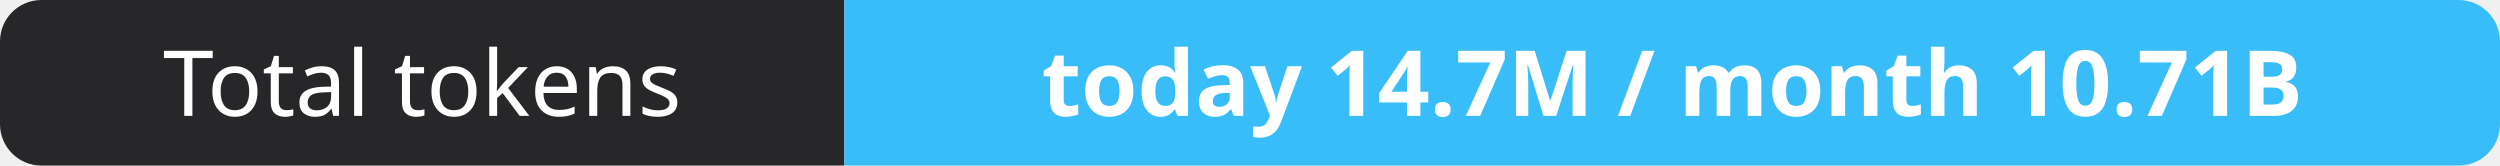
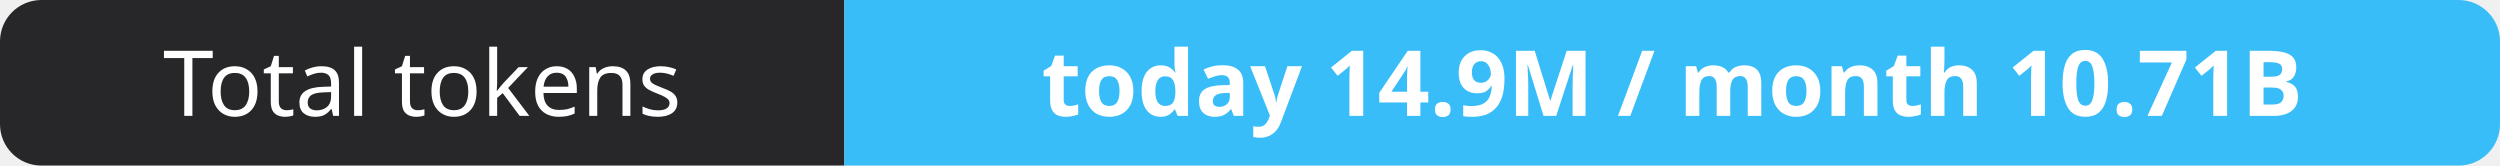
- <svg xmlns="http://www.w3.org/2000/svg" width="302" height="20" role="img" aria-label="Total tokens: today 14.7M / month 10.71B">
+ <svg xmlns="http://www.w3.org/2000/svg" width="302" height="20" role="img" aria-label="Total tokens: today 14.9M / month 10.71B">
  <clipPath id="r">
    <rect width="302" height="20" rx="5" fill="#fff" />
  </clipPath>
  <g clip-path="url(#r)">
    <rect width="102" height="20" fill="#27272a" />
    <rect x="102" width="200" height="20" fill="#38bdf8" />
  </g>
  <g fill="#fff" text-anchor="middle" font-family="Verdana,Geneva,sans-serif" font-size="11">
    <text x="51.0" y="14">Total tokens</text>
-     <text x="202.0" y="14" font-weight="700">today 14.7M / month 10.71B</text>
+     <text x="202.0" y="14" font-weight="700">today 14.9M / month 10.71B</text>
  </g>
</svg>
